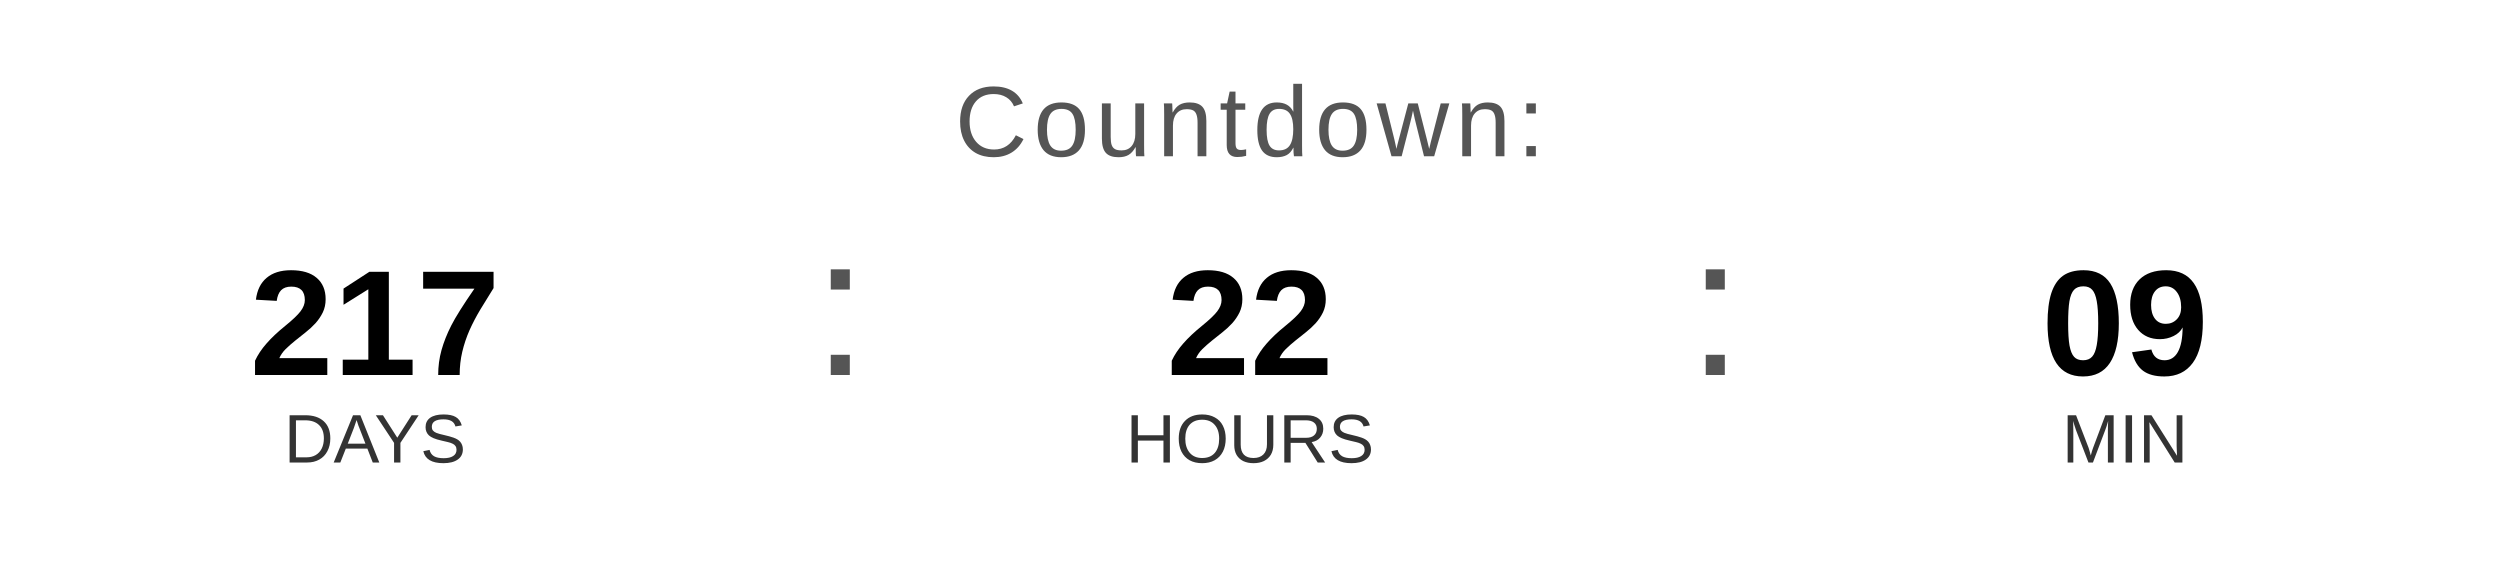
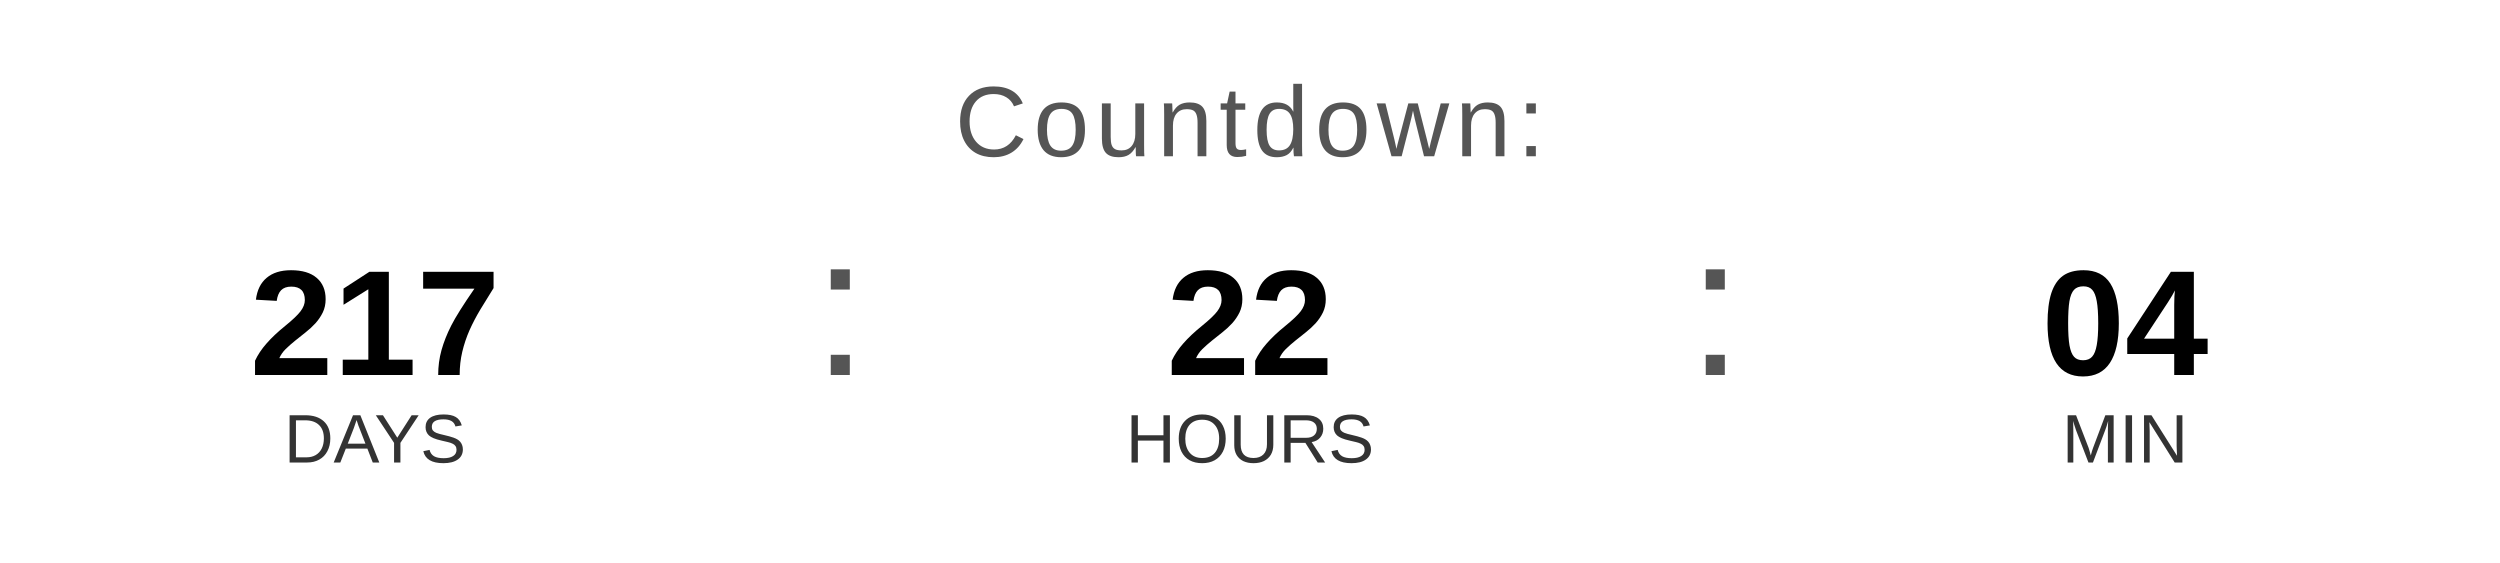
<svg xmlns="http://www.w3.org/2000/svg" width="400" height="90" viewBox="0 0 400 90">
  <text x="200" y="25" font-family="Arial, Helvetica, sans-serif" font-size="16" fill="#555555" text-anchor="middle" letter-spacing="1">
    Countdown:
  </text>
  <text x="60" y="60" font-family="Arial, Helvetica, sans-serif" font-size="24" font-weight="bold" fill="#000000" text-anchor="middle">217</text>
  <text x="60" y="74" font-family="Arial, Helvetica, sans-serif" font-size="11" fill="#333333" text-anchor="middle">DAYS</text>
  <text x="130" y="60" font-family="Arial, sans-serif" font-size="32" fill="#555555">:</text>
  <text x="200" y="60" font-family="Arial, Helvetica, sans-serif" font-size="24" font-weight="bold" fill="#000000" text-anchor="middle">22</text>
  <text x="200" y="74" font-family="Arial, Helvetica, sans-serif" font-size="11" fill="#333333" text-anchor="middle">HOURS</text>
  <text x="270" y="60" font-family="Arial, sans-serif" font-size="32" fill="#555555">:</text>
-   <text x="340" y="60" font-family="Arial, Helvetica, sans-serif" font-size="24" font-weight="bold" fill="#000000" text-anchor="middle">09</text>
+   <text x="340" y="60" font-family="Arial, Helvetica, sans-serif" font-size="24" font-weight="bold" fill="#000000" text-anchor="middle">04</text>
  <text x="340" y="74" font-family="Arial, Helvetica, sans-serif" font-size="11" fill="#333333" text-anchor="middle">MIN</text>
</svg>
